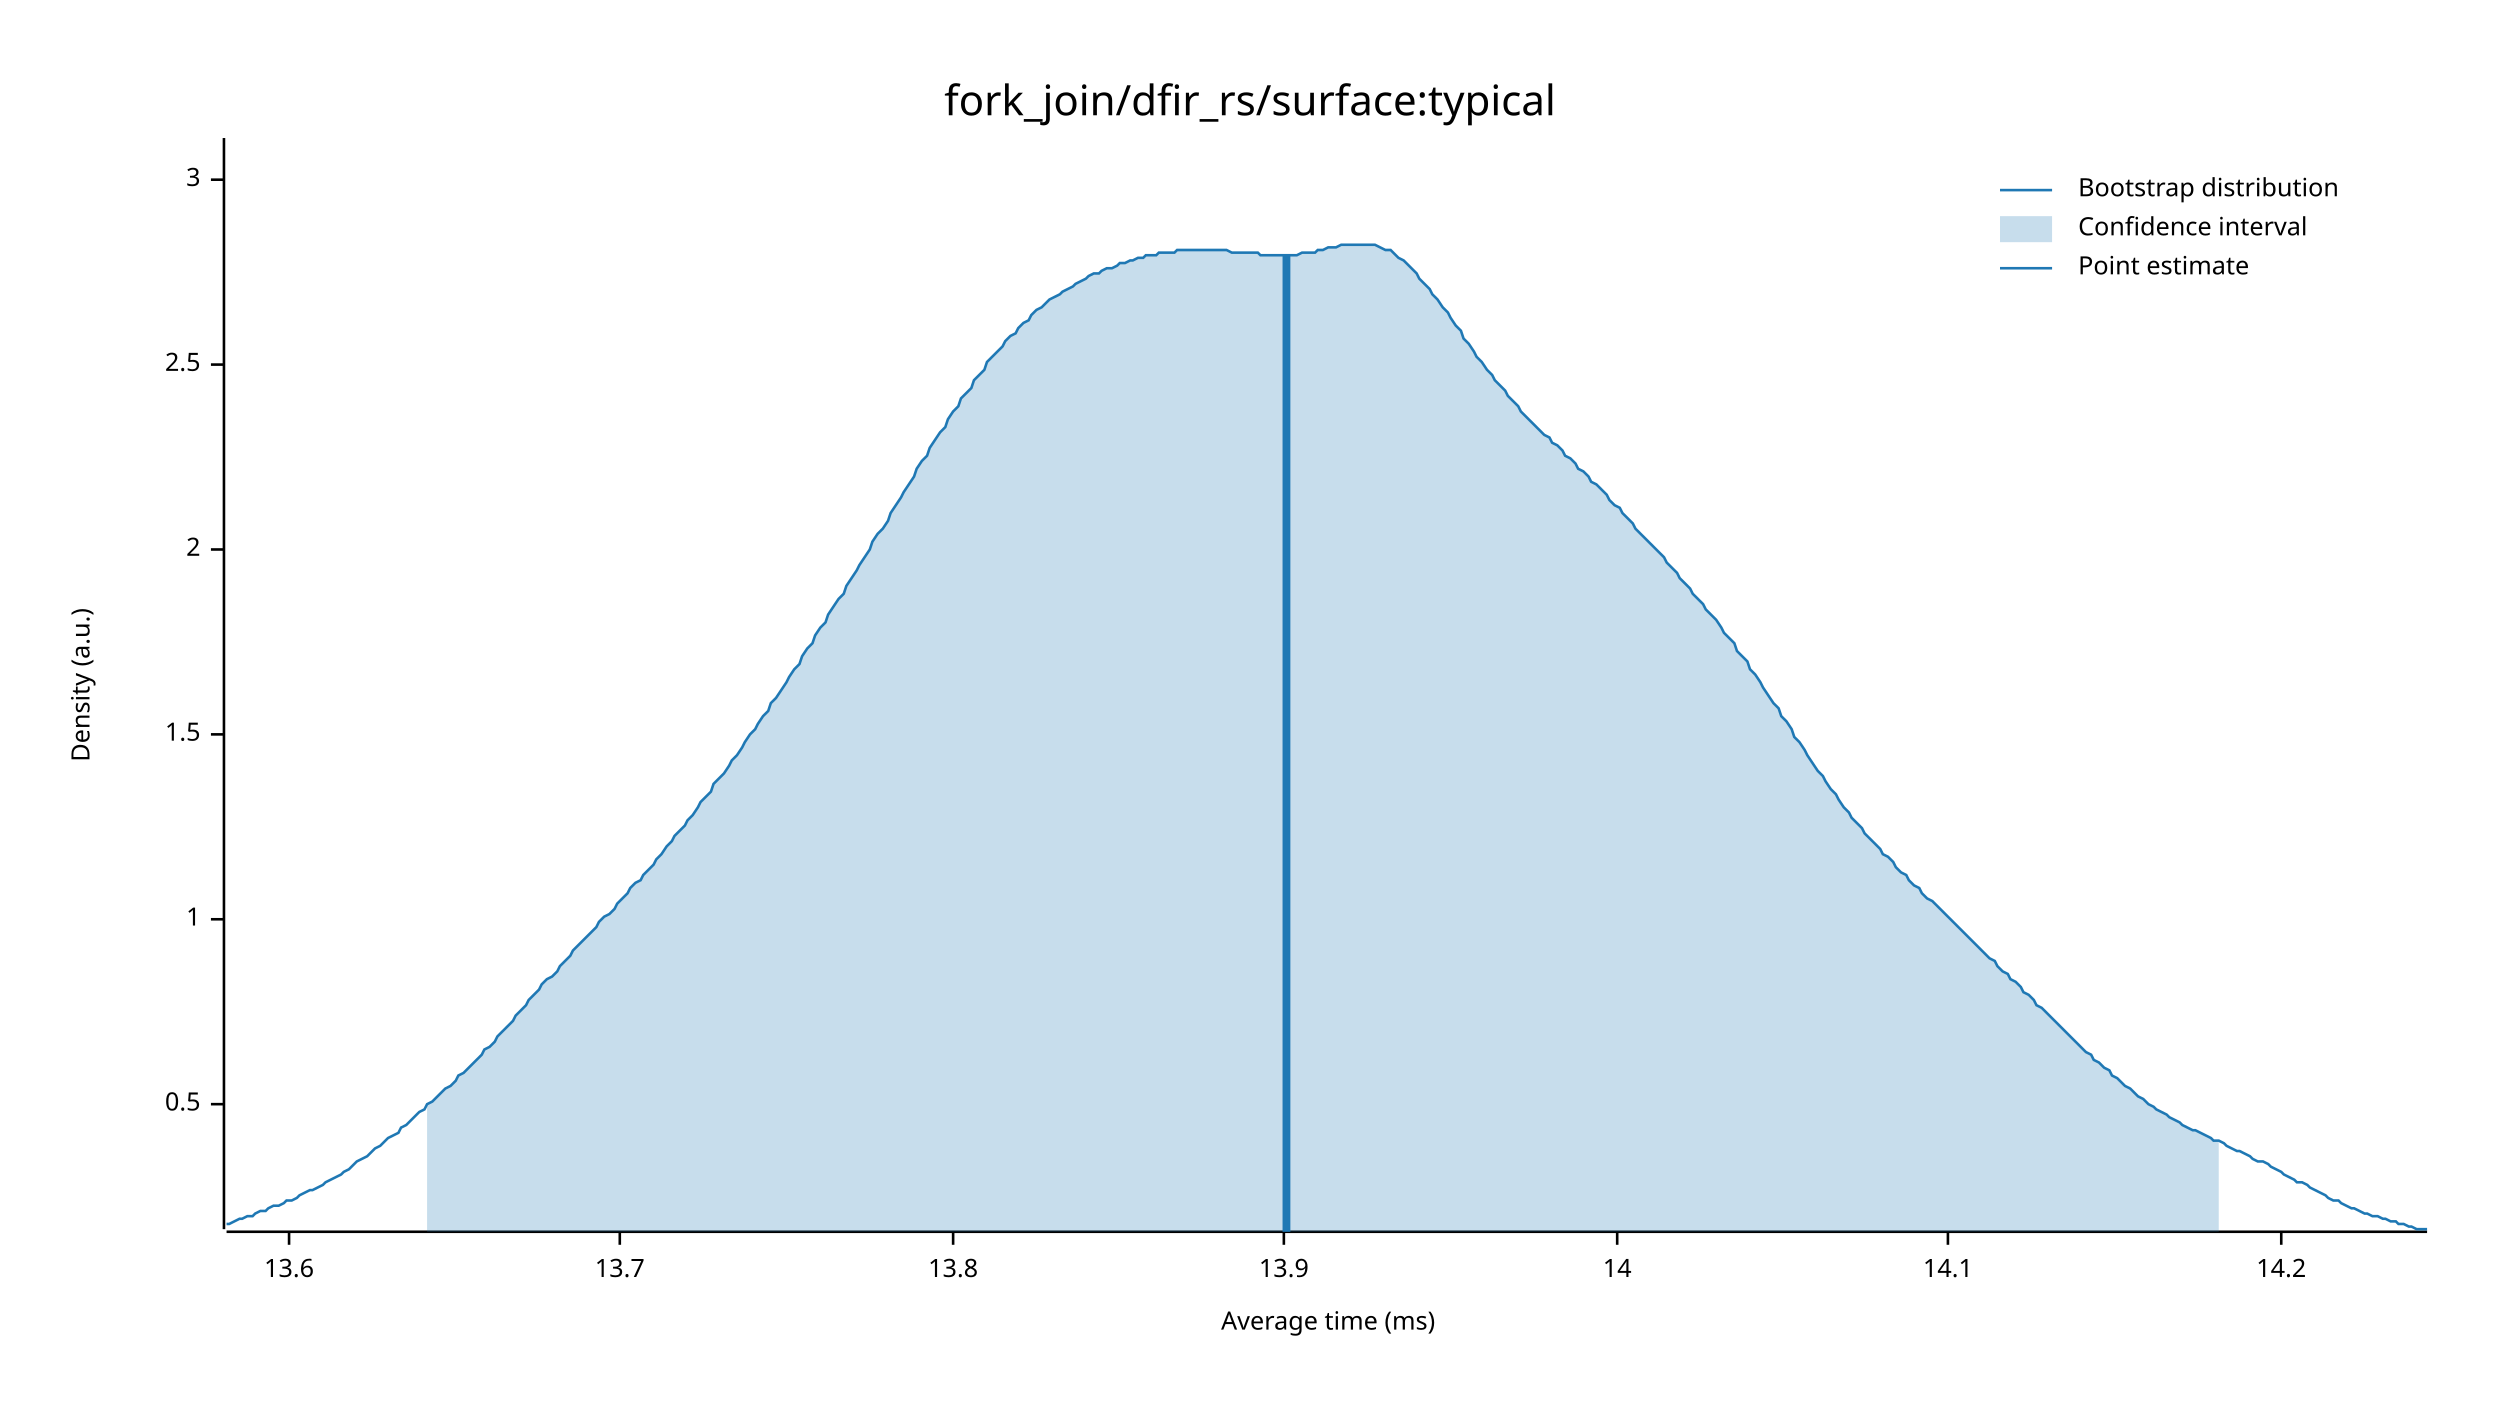
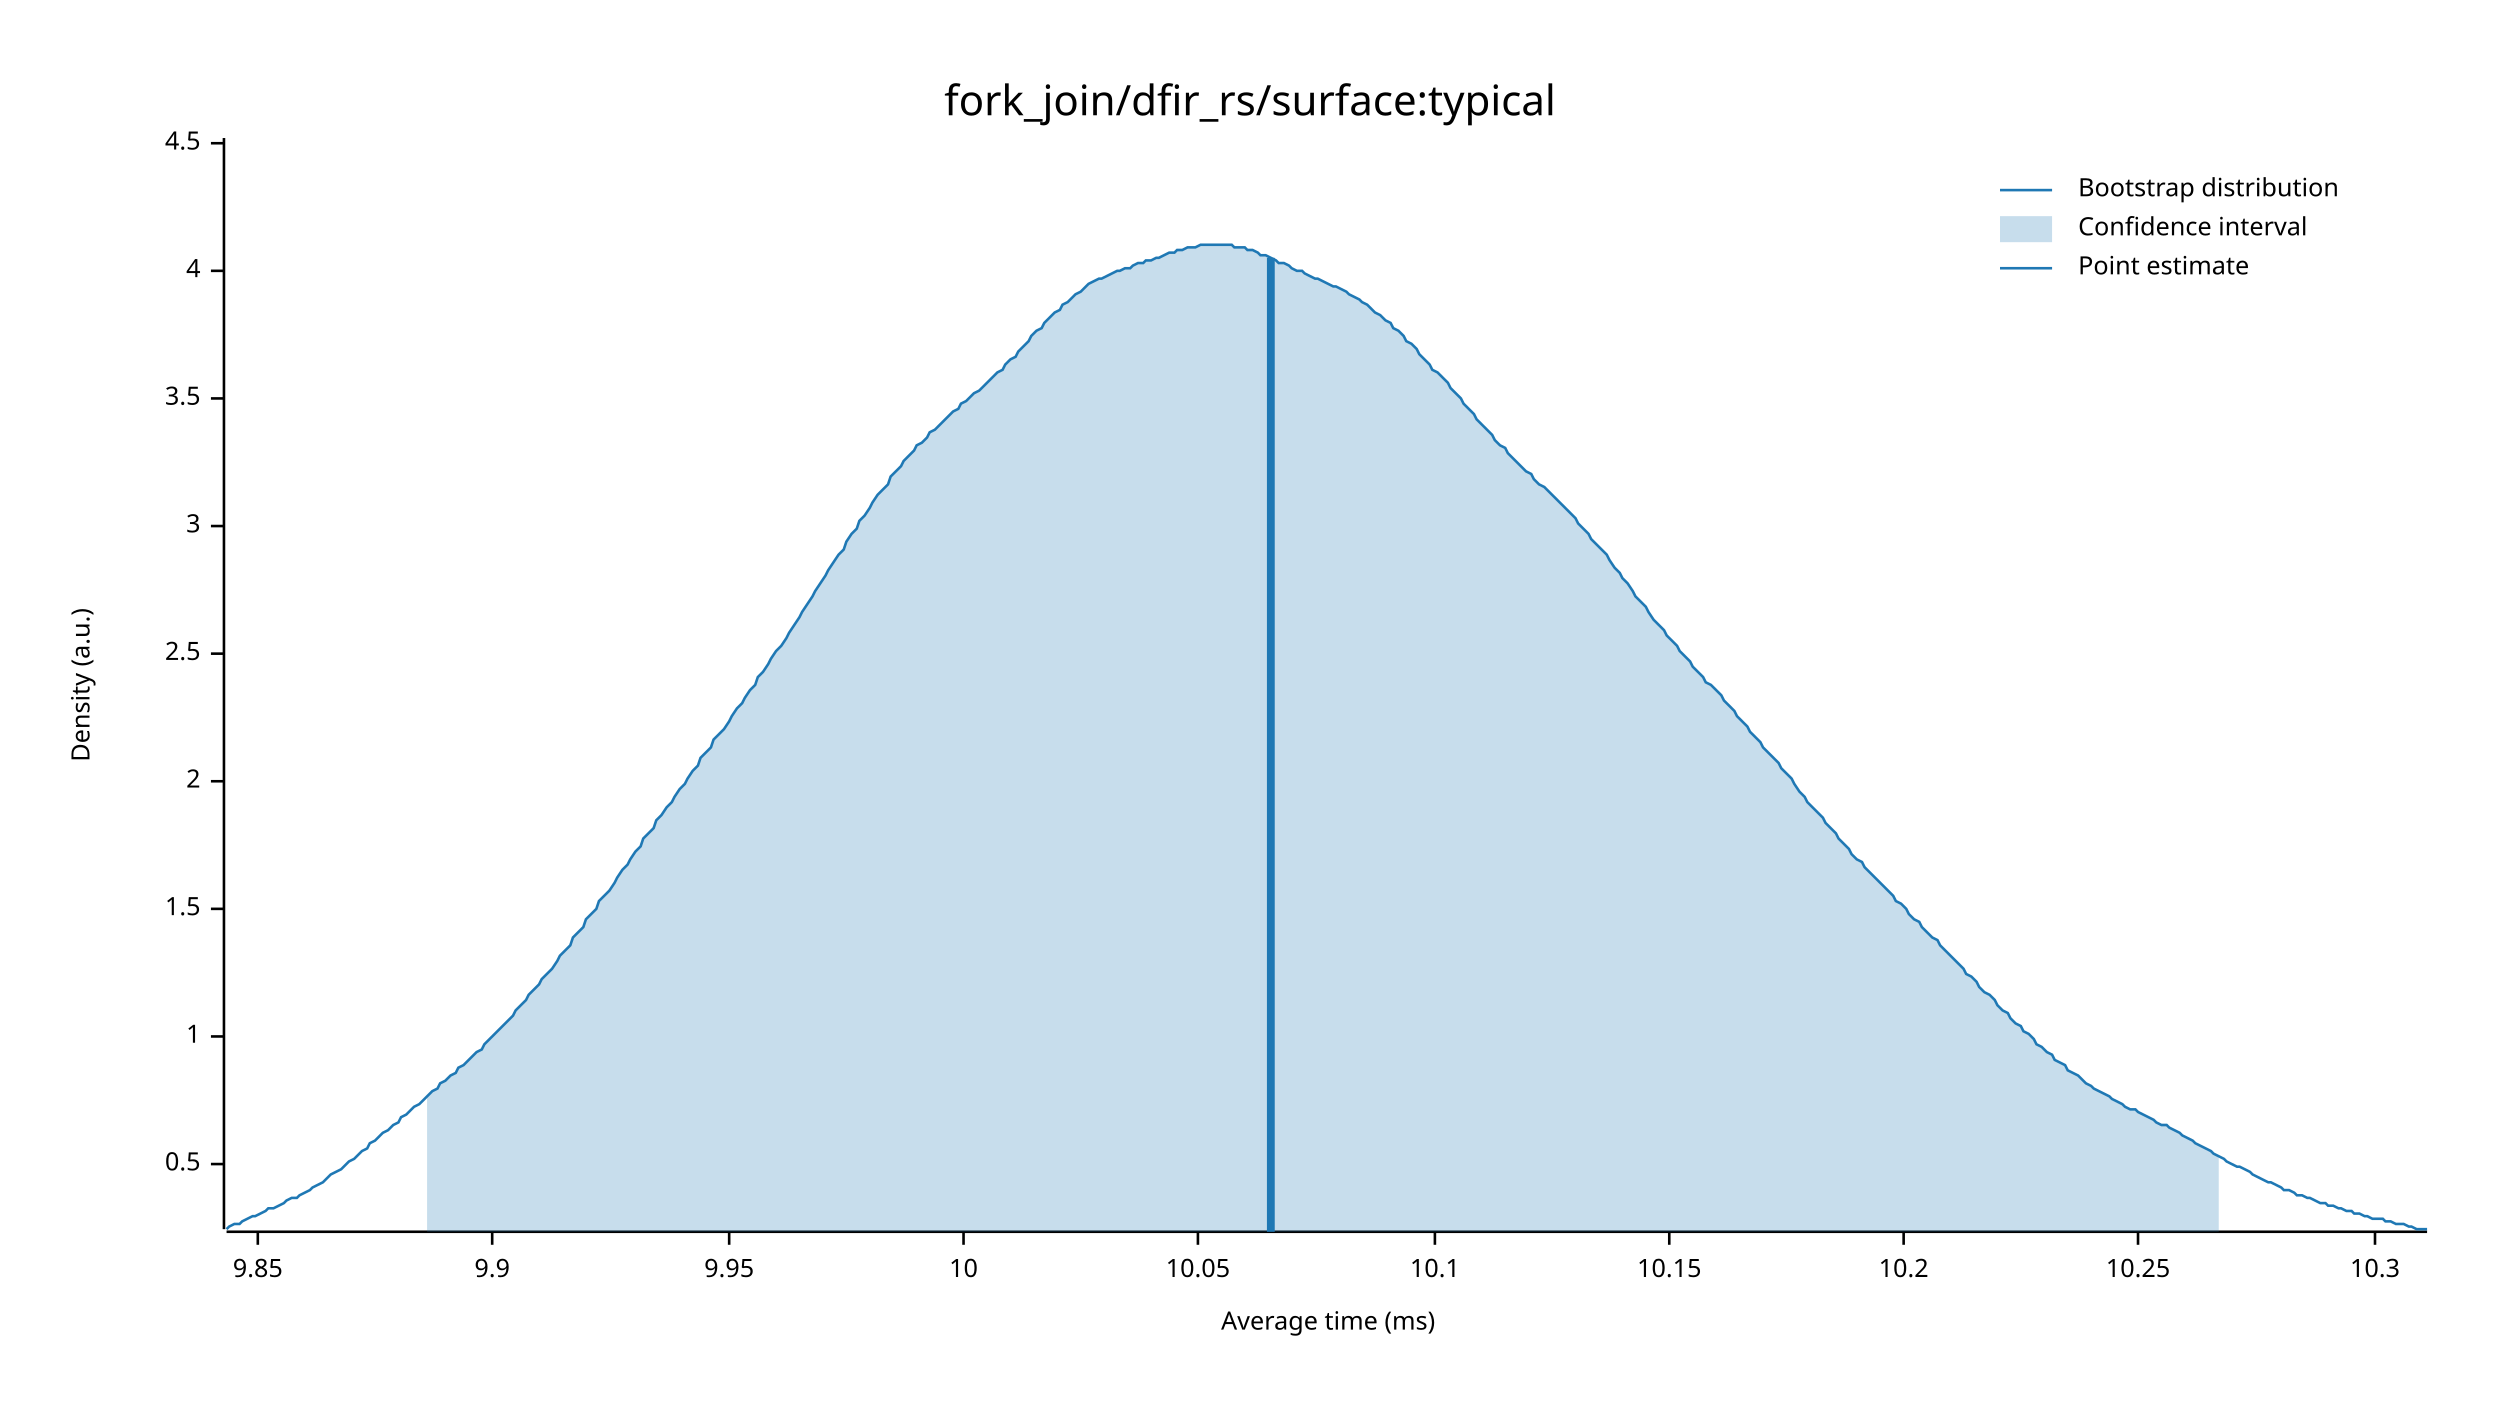
<svg xmlns="http://www.w3.org/2000/svg" width="960" height="540" viewBox="0 0 960 540">
  <text x="480" y="32" dy="0.76em" text-anchor="middle" font-family="sans-serif" font-size="16.129" opacity="1" fill="#000000">
fork_join/dfir_rs/surface:typical
</text>
  <text x="27" y="263" dy="0.76em" text-anchor="middle" font-family="sans-serif" font-size="9.677" opacity="1" fill="#000000" transform="rotate(270, 27, 263)">
Density (a.u.)
</text>
  <text x="510" y="513" dy="-0.5ex" text-anchor="middle" font-family="sans-serif" font-size="9.677" opacity="1" fill="#000000">
Average time (ms)
</text>
  <polyline fill="none" opacity="1" stroke="#000000" stroke-width="1" points="86,53 86,472 " />
-   <text x="77" y="424" dy="0.5ex" text-anchor="end" font-family="sans-serif" font-size="9.677" opacity="1" fill="#000000">
+   <text x="77" y="447" dy="0.5ex" text-anchor="end" font-family="sans-serif" font-size="9.677" opacity="1" fill="#000000">
0.5
</text>
-   <polyline fill="none" opacity="1" stroke="#000000" stroke-width="1" points="81,424 86,424 " />
-   <text x="77" y="353" dy="0.5ex" text-anchor="end" font-family="sans-serif" font-size="9.677" opacity="1" fill="#000000">
+   <polyline fill="none" opacity="1" stroke="#000000" stroke-width="1" points="81,447 86,447 " />
+   <text x="77" y="398" dy="0.5ex" text-anchor="end" font-family="sans-serif" font-size="9.677" opacity="1" fill="#000000">
1
</text>
-   <polyline fill="none" opacity="1" stroke="#000000" stroke-width="1" points="81,353 86,353 " />
-   <text x="77" y="282" dy="0.5ex" text-anchor="end" font-family="sans-serif" font-size="9.677" opacity="1" fill="#000000">
+   <polyline fill="none" opacity="1" stroke="#000000" stroke-width="1" points="81,398 86,398 " />
+   <text x="77" y="349" dy="0.5ex" text-anchor="end" font-family="sans-serif" font-size="9.677" opacity="1" fill="#000000">
1.5
</text>
-   <polyline fill="none" opacity="1" stroke="#000000" stroke-width="1" points="81,282 86,282 " />
-   <text x="77" y="211" dy="0.5ex" text-anchor="end" font-family="sans-serif" font-size="9.677" opacity="1" fill="#000000">
+   <polyline fill="none" opacity="1" stroke="#000000" stroke-width="1" points="81,349 86,349 " />
+   <text x="77" y="300" dy="0.5ex" text-anchor="end" font-family="sans-serif" font-size="9.677" opacity="1" fill="#000000">
2
</text>
-   <polyline fill="none" opacity="1" stroke="#000000" stroke-width="1" points="81,211 86,211 " />
-   <text x="77" y="140" dy="0.5ex" text-anchor="end" font-family="sans-serif" font-size="9.677" opacity="1" fill="#000000">
+   <polyline fill="none" opacity="1" stroke="#000000" stroke-width="1" points="81,300 86,300 " />
+   <text x="77" y="251" dy="0.5ex" text-anchor="end" font-family="sans-serif" font-size="9.677" opacity="1" fill="#000000">
2.5
</text>
-   <polyline fill="none" opacity="1" stroke="#000000" stroke-width="1" points="81,140 86,140 " />
-   <text x="77" y="69" dy="0.5ex" text-anchor="end" font-family="sans-serif" font-size="9.677" opacity="1" fill="#000000">
+   <polyline fill="none" opacity="1" stroke="#000000" stroke-width="1" points="81,251 86,251 " />
+   <text x="77" y="202" dy="0.5ex" text-anchor="end" font-family="sans-serif" font-size="9.677" opacity="1" fill="#000000">
3
</text>
-   <polyline fill="none" opacity="1" stroke="#000000" stroke-width="1" points="81,69 86,69 " />
+   <polyline fill="none" opacity="1" stroke="#000000" stroke-width="1" points="81,202 86,202 " />
+   <text x="77" y="153" dy="0.5ex" text-anchor="end" font-family="sans-serif" font-size="9.677" opacity="1" fill="#000000">
+ 3.5
+ </text>
+   <polyline fill="none" opacity="1" stroke="#000000" stroke-width="1" points="81,153 86,153 " />
+   <text x="77" y="104" dy="0.5ex" text-anchor="end" font-family="sans-serif" font-size="9.677" opacity="1" fill="#000000">
+ 4
+ </text>
+   <polyline fill="none" opacity="1" stroke="#000000" stroke-width="1" points="81,104 86,104 " />
+   <text x="77" y="55" dy="0.5ex" text-anchor="end" font-family="sans-serif" font-size="9.677" opacity="1" fill="#000000">
+ 4.5
+ </text>
+   <polyline fill="none" opacity="1" stroke="#000000" stroke-width="1" points="81,55 86,55 " />
  <polyline fill="none" opacity="1" stroke="#000000" stroke-width="1" points="87,473 932,473 " />
-   <text x="111" y="483" dy="0.76em" text-anchor="middle" font-family="sans-serif" font-size="9.677" opacity="1" fill="#000000">
- 13.6
+   <text x="99" y="483" dy="0.76em" text-anchor="middle" font-family="sans-serif" font-size="9.677" opacity="1" fill="#000000">
+ 9.85
</text>
-   <polyline fill="none" opacity="1" stroke="#000000" stroke-width="1" points="111,473 111,478 " />
-   <text x="238" y="483" dy="0.76em" text-anchor="middle" font-family="sans-serif" font-size="9.677" opacity="1" fill="#000000">
- 13.7
+   <polyline fill="none" opacity="1" stroke="#000000" stroke-width="1" points="99,473 99,478 " />
+   <text x="189" y="483" dy="0.76em" text-anchor="middle" font-family="sans-serif" font-size="9.677" opacity="1" fill="#000000">
+ 9.9
</text>
-   <polyline fill="none" opacity="1" stroke="#000000" stroke-width="1" points="238,473 238,478 " />
-   <text x="366" y="483" dy="0.76em" text-anchor="middle" font-family="sans-serif" font-size="9.677" opacity="1" fill="#000000">
- 13.8
+   <polyline fill="none" opacity="1" stroke="#000000" stroke-width="1" points="189,473 189,478 " />
+   <text x="280" y="483" dy="0.76em" text-anchor="middle" font-family="sans-serif" font-size="9.677" opacity="1" fill="#000000">
+ 9.95
</text>
-   <polyline fill="none" opacity="1" stroke="#000000" stroke-width="1" points="366,473 366,478 " />
-   <text x="493" y="483" dy="0.76em" text-anchor="middle" font-family="sans-serif" font-size="9.677" opacity="1" fill="#000000">
- 13.9
+   <polyline fill="none" opacity="1" stroke="#000000" stroke-width="1" points="280,473 280,478 " />
+   <text x="370" y="483" dy="0.76em" text-anchor="middle" font-family="sans-serif" font-size="9.677" opacity="1" fill="#000000">
+ 10
</text>
-   <polyline fill="none" opacity="1" stroke="#000000" stroke-width="1" points="493,473 493,478 " />
-   <text x="621" y="483" dy="0.76em" text-anchor="middle" font-family="sans-serif" font-size="9.677" opacity="1" fill="#000000">
- 14
+   <polyline fill="none" opacity="1" stroke="#000000" stroke-width="1" points="370,473 370,478 " />
+   <text x="460" y="483" dy="0.76em" text-anchor="middle" font-family="sans-serif" font-size="9.677" opacity="1" fill="#000000">
+ 10.05
</text>
-   <polyline fill="none" opacity="1" stroke="#000000" stroke-width="1" points="621,473 621,478 " />
-   <text x="748" y="483" dy="0.76em" text-anchor="middle" font-family="sans-serif" font-size="9.677" opacity="1" fill="#000000">
- 14.1
+   <polyline fill="none" opacity="1" stroke="#000000" stroke-width="1" points="460,473 460,478 " />
+   <text x="551" y="483" dy="0.76em" text-anchor="middle" font-family="sans-serif" font-size="9.677" opacity="1" fill="#000000">
+ 10.1
</text>
-   <polyline fill="none" opacity="1" stroke="#000000" stroke-width="1" points="748,473 748,478 " />
-   <text x="876" y="483" dy="0.76em" text-anchor="middle" font-family="sans-serif" font-size="9.677" opacity="1" fill="#000000">
- 14.2
+   <polyline fill="none" opacity="1" stroke="#000000" stroke-width="1" points="551,473 551,478 " />
+   <text x="641" y="483" dy="0.76em" text-anchor="middle" font-family="sans-serif" font-size="9.677" opacity="1" fill="#000000">
+ 10.15
</text>
-   <polyline fill="none" opacity="1" stroke="#000000" stroke-width="1" points="876,473 876,478 " />
-   <polyline fill="none" opacity="1" stroke="#1F78B4" stroke-width="1" points="87,470 88,470 90,469 92,468 93,468 95,467 97,467 98,466 100,465 102,465 103,464 105,463 107,463 109,462 110,461 112,461 114,460 115,459 117,458 119,457 120,457 122,456 124,455 125,454 127,453 129,452 131,451 132,450 134,449 136,447 137,446 139,445 141,444 142,443 144,441 146,440 147,439 149,437 151,436 153,435 154,433 156,432 158,430 159,429 161,427 163,426 164,424 166,423 168,421 169,420 171,418 173,417 175,415 176,413 178,412 180,410 181,409 183,407 185,405 186,403 188,402 190,400 191,398 193,396 195,394 197,392 198,390 200,388 202,386 203,384 205,382 207,380 208,378 210,376 212,375 214,373 215,371 217,369 219,367 220,365 222,363 224,361 225,360 227,358 229,356 230,354 232,352 234,351 236,349 237,347 239,345 241,343 242,341 244,339 246,338 247,336 249,334 251,332 252,330 254,328 256,325 258,323 259,321 261,319 263,317 264,315 266,313 268,310 269,308 271,306 273,304 274,301 276,299 278,297 280,294 281,292 283,290 285,287 286,285 288,282 290,280 291,278 293,275 295,273 296,270 298,268 300,265 302,262 303,260 305,257 307,255 308,252 310,249 312,247 313,244 315,241 317,239 318,236 320,233 322,230 324,228 325,225 327,222 329,219 330,217 332,214 334,211 335,208 337,205 339,203 341,200 342,197 344,194 346,191 347,189 349,186 351,183 352,180 354,177 356,175 357,172 359,169 361,166 363,164 364,161 366,158 368,156 369,153 371,151 373,149 374,146 376,144 378,142 379,139 381,137 383,135 385,133 386,131 388,129 390,128 391,126 393,124 395,123 396,121 398,119 400,118 401,117 403,115 405,114 407,113 408,112 410,111 412,110 413,109 415,108 417,107 418,106 420,105 422,105 423,104 425,103 427,103 429,102 430,101 432,101 434,100 435,100 437,99 439,99 440,98 442,98 444,98 445,97 447,97 449,97 451,97 452,96 454,96 456,96 457,96 459,96 461,96 462,96 464,96 466,96 468,96 469,96 471,96 473,97 474,97 476,97 478,97 479,97 481,97 483,97 484,98 486,98 488,98 490,98 491,98 493,98 495,98 496,98 498,98 500,97 501,97 503,97 505,97 506,96 508,96 510,95 512,95 513,95 515,94 517,94 518,94 520,94 522,94 523,94 525,94 527,94 528,94 530,95 532,96 534,96 535,97 537,99 539,100 540,101 542,103 544,105 545,107 547,109 549,111 550,113 552,115 554,118 556,120 557,122 559,125 561,127 562,130 564,132 566,135 567,137 569,139 571,142 573,144 574,146 576,148 578,150 579,152 581,154 583,156 584,158 586,160 588,162 589,163 591,165 593,167 595,168 596,170 598,171 600,173 601,175 603,176 605,178 606,180 608,181 610,183 611,185 613,186 615,188 617,190 618,192 620,194 622,195 623,197 625,199 627,201 628,203 630,205 632,207 633,208 635,210 637,212 639,214 640,216 642,218 644,220 645,222 647,224 649,226 650,228 652,230 654,232 655,234 657,236 659,238 661,241 662,243 664,245 666,247 667,250 669,252 671,254 672,257 674,259 676,262 677,264 679,267 681,270 683,272 684,275 686,277 688,280 689,283 691,285 693,288 694,290 696,293 698,296 700,298 701,300 703,303 705,305 706,307 708,310 710,312 711,314 713,316 715,318 716,320 718,322 720,324 722,326 723,328 725,329 727,331 728,333 730,335 732,336 733,338 735,340 737,341 738,343 740,345 742,346 744,348 745,349 747,351 749,353 750,354 752,356 754,358 755,359 757,361 759,363 760,364 762,366 764,368 766,369 767,371 769,373 771,374 772,376 774,377 776,379 777,381 779,382 781,384 782,386 784,387 786,389 788,391 789,392 791,394 793,396 794,397 796,399 798,401 799,402 801,404 803,405 804,407 806,408 808,410 810,411 811,413 813,414 815,416 816,417 818,418 820,420 821,421 823,422 825,424 827,425 828,426 830,427 832,428 833,429 835,430 837,431 838,432 840,433 842,434 843,434 845,435 847,436 849,437 850,438 852,438 854,439 855,440 857,441 859,442 860,442 862,443 864,444 865,445 867,446 869,446 871,447 872,448 874,449 876,450 877,451 879,452 881,453 882,454 884,454 886,455 887,456 889,457 891,458 893,459 894,460 896,461 898,461 899,462 901,463 903,464 904,464 906,465 908,466 909,466 911,467 913,467 915,468 916,468 918,469 920,469 921,470 923,470 925,471 926,471 928,472 930,472 932,472 " />
-   <polygon opacity="0.25" fill="#1F78B4" points="164,424 166,423 168,421 169,420 171,418 173,417 175,415 176,413 178,412 180,410 181,409 183,407 185,405 186,403 188,402 190,400 191,398 193,396 195,394 197,392 198,390 200,388 202,386 203,384 205,382 207,380 208,378 210,376 212,375 214,373 215,371 217,369 219,367 220,365 222,363 224,361 225,360 227,358 229,356 230,354 232,352 234,351 236,349 237,347 239,345 241,343 242,341 244,339 246,338 247,336 249,334 251,332 252,330 254,328 256,325 258,323 259,321 261,319 263,317 264,315 266,313 268,310 269,308 271,306 273,304 274,301 276,299 278,297 280,294 281,292 283,290 285,287 286,285 288,282 290,280 291,278 293,275 295,273 296,270 298,268 300,265 302,262 303,260 305,257 307,255 308,252 310,249 312,247 313,244 315,241 317,239 318,236 320,233 322,230 324,228 325,225 327,222 329,219 330,217 332,214 334,211 335,208 337,205 339,203 341,200 342,197 344,194 346,191 347,189 349,186 351,183 352,180 354,177 356,175 357,172 359,169 361,166 363,164 364,161 366,158 368,156 369,153 371,151 373,149 374,146 376,144 378,142 379,139 381,137 383,135 385,133 386,131 388,129 390,128 391,126 393,124 395,123 396,121 398,119 400,118 401,117 403,115 405,114 407,113 408,112 410,111 412,110 413,109 415,108 417,107 418,106 420,105 422,105 423,104 425,103 427,103 429,102 430,101 432,101 434,100 435,100 437,99 439,99 440,98 442,98 444,98 445,97 447,97 449,97 451,97 452,96 454,96 456,96 457,96 459,96 461,96 462,96 464,96 466,96 468,96 469,96 471,96 473,97 474,97 476,97 478,97 479,97 481,97 483,97 484,98 486,98 488,98 490,98 491,98 493,98 495,98 496,98 498,98 500,97 501,97 503,97 505,97 506,96 508,96 510,95 512,95 513,95 515,94 517,94 518,94 520,94 522,94 523,94 525,94 527,94 528,94 530,95 532,96 534,96 535,97 537,99 539,100 540,101 542,103 544,105 545,107 547,109 549,111 550,113 552,115 554,118 556,120 557,122 559,125 561,127 562,130 564,132 566,135 567,137 569,139 571,142 573,144 574,146 576,148 578,150 579,152 581,154 583,156 584,158 586,160 588,162 589,163 591,165 593,167 595,168 596,170 598,171 600,173 601,175 603,176 605,178 606,180 608,181 610,183 611,185 613,186 615,188 617,190 618,192 620,194 622,195 623,197 625,199 627,201 628,203 630,205 632,207 633,208 635,210 637,212 639,214 640,216 642,218 644,220 645,222 647,224 649,226 650,228 652,230 654,232 655,234 657,236 659,238 661,241 662,243 664,245 666,247 667,250 669,252 671,254 672,257 674,259 676,262 677,264 679,267 681,270 683,272 684,275 686,277 688,280 689,283 691,285 693,288 694,290 696,293 698,296 700,298 701,300 703,303 705,305 706,307 708,310 710,312 711,314 713,316 715,318 716,320 718,322 720,324 722,326 723,328 725,329 727,331 728,333 730,335 732,336 733,338 735,340 737,341 738,343 740,345 742,346 744,348 745,349 747,351 749,353 750,354 752,356 754,358 755,359 757,361 759,363 760,364 762,366 764,368 766,369 767,371 769,373 771,374 772,376 774,377 776,379 777,381 779,382 781,384 782,386 784,387 786,389 788,391 789,392 791,394 793,396 794,397 796,399 798,401 799,402 801,404 803,405 804,407 806,408 808,410 810,411 811,413 813,414 815,416 816,417 818,418 820,420 821,421 823,422 825,424 827,425 828,426 830,427 832,428 833,429 835,430 837,431 838,432 840,433 842,434 843,434 845,435 847,436 849,437 850,438 852,438 852,473 164,473 " />
-   <polyline fill="none" opacity="1" stroke="#1F78B4" stroke-width="3" points="494,473 494,98 " />
+   <polyline fill="none" opacity="1" stroke="#000000" stroke-width="1" points="641,473 641,478 " />
+   <text x="731" y="483" dy="0.76em" text-anchor="middle" font-family="sans-serif" font-size="9.677" opacity="1" fill="#000000">
+ 10.2
+ </text>
+   <polyline fill="none" opacity="1" stroke="#000000" stroke-width="1" points="731,473 731,478 " />
+   <text x="821" y="483" dy="0.76em" text-anchor="middle" font-family="sans-serif" font-size="9.677" opacity="1" fill="#000000">
+ 10.25
+ </text>
+   <polyline fill="none" opacity="1" stroke="#000000" stroke-width="1" points="821,473 821,478 " />
+   <text x="912" y="483" dy="0.76em" text-anchor="middle" font-family="sans-serif" font-size="9.677" opacity="1" fill="#000000">
+ 10.3
+ </text>
+   <polyline fill="none" opacity="1" stroke="#000000" stroke-width="1" points="912,473 912,478 " />
+   <polyline fill="none" opacity="1" stroke="#1F78B4" stroke-width="1" points="87,472 88,471 90,470 92,470 93,469 95,468 97,467 98,467 100,466 102,465 103,464 105,464 107,463 109,462 110,461 112,460 114,460 115,459 117,458 119,457 120,456 122,455 124,454 125,453 127,451 129,450 131,449 132,448 134,446 136,445 137,444 139,442 141,441 142,439 144,438 146,436 147,435 149,434 151,432 153,431 154,429 156,428 158,426 159,425 161,424 163,422 164,421 166,419 168,418 169,416 171,415 173,413 175,412 176,410 178,409 180,407 181,406 183,404 185,403 186,401 188,399 190,397 191,396 193,394 195,392 197,390 198,388 200,386 202,384 203,382 205,380 207,378 208,376 210,374 212,372 214,369 215,367 217,365 219,363 220,360 222,358 224,356 225,353 227,351 229,349 230,346 232,344 234,342 236,339 237,337 239,334 241,332 242,330 244,327 246,325 247,322 249,320 251,318 252,315 254,313 256,310 258,308 259,306 261,303 263,301 264,299 266,296 268,294 269,291 271,289 273,287 274,284 276,282 278,280 280,277 281,275 283,272 285,270 286,268 288,265 290,263 291,260 293,258 295,255 296,253 298,250 300,248 302,245 303,243 305,240 307,237 308,235 310,232 312,229 313,227 315,224 317,221 318,219 320,216 322,213 324,211 325,208 327,205 329,203 330,200 332,198 334,195 335,193 337,190 339,188 341,186 342,183 344,181 346,179 347,177 349,175 351,173 352,171 354,170 356,168 357,166 359,165 361,163 363,161 364,160 366,158 368,157 369,155 371,154 373,152 374,151 376,150 378,148 379,147 381,145 383,143 385,142 386,140 388,138 390,137 391,135 393,133 395,131 396,129 398,127 400,126 401,124 403,122 405,120 407,119 408,117 410,116 412,114 413,113 415,112 417,110 418,109 420,108 422,107 423,107 425,106 427,105 429,104 430,104 432,103 434,103 435,102 437,101 439,101 440,100 442,100 444,99 445,99 447,98 449,97 451,97 452,96 454,96 456,95 457,95 459,95 461,94 462,94 464,94 466,94 468,94 469,94 471,94 473,94 474,95 476,95 478,95 479,96 481,96 483,97 484,98 486,98 488,99 490,100 491,101 493,101 495,102 496,103 498,104 500,104 501,105 503,106 505,107 506,107 508,108 510,109 512,110 513,110 515,111 517,112 518,113 520,114 522,115 523,116 525,117 527,119 528,120 530,121 532,123 534,124 535,126 537,127 539,129 540,131 542,132 544,134 545,136 547,138 549,140 550,142 552,143 554,145 556,147 557,149 559,151 561,153 562,155 564,157 566,159 567,161 569,163 571,165 573,167 574,169 576,171 578,172 579,174 581,176 583,178 584,179 586,181 588,182 589,184 591,186 593,187 595,189 596,190 598,192 600,194 601,195 603,197 605,199 606,201 608,203 610,205 611,207 613,209 615,211 617,213 618,215 620,218 622,220 623,222 625,224 627,227 628,229 630,231 632,233 633,235 635,238 637,240 639,242 640,244 642,246 644,248 645,250 647,252 649,254 650,256 652,258 654,260 655,262 657,263 659,265 661,267 662,269 664,271 666,273 667,275 669,277 671,279 672,281 674,283 676,285 677,287 679,289 681,291 683,293 684,295 686,297 688,299 689,301 691,304 693,306 694,308 696,310 698,312 700,314 701,316 703,318 705,320 706,322 708,324 710,326 711,328 713,330 715,331 716,333 718,335 720,337 722,339 723,340 725,342 727,344 728,346 730,347 732,349 733,351 735,353 737,354 738,356 740,358 742,360 744,361 745,363 747,365 749,367 750,368 752,370 754,372 755,374 757,375 759,377 760,379 762,381 764,382 766,384 767,386 769,388 771,389 772,391 774,393 776,394 777,396 779,397 781,399 782,401 784,402 786,404 788,405 789,407 791,408 793,409 794,411 796,412 798,413 799,414 801,416 803,417 804,418 806,419 808,420 810,421 811,422 813,423 815,424 816,425 818,426 820,426 821,427 823,428 825,429 827,430 828,431 830,432 832,432 833,433 835,434 837,435 838,436 840,437 842,438 843,439 845,440 847,441 849,442 850,443 852,444 854,445 855,446 857,447 859,448 860,448 862,449 864,450 865,451 867,452 869,453 871,454 872,454 874,455 876,456 877,457 879,457 881,458 882,459 884,459 886,460 887,460 889,461 891,462 893,462 894,463 896,463 898,464 899,464 901,465 903,465 904,466 906,466 908,467 909,467 911,468 913,468 915,468 916,469 918,469 920,470 921,470 923,470 925,471 926,471 928,472 930,472 932,472 " />
+   <polygon opacity="0.25" fill="#1F78B4" points="164,421 166,419 168,418 169,416 171,415 173,413 175,412 176,410 178,409 180,407 181,406 183,404 185,403 186,401 188,399 190,397 191,396 193,394 195,392 197,390 198,388 200,386 202,384 203,382 205,380 207,378 208,376 210,374 212,372 214,369 215,367 217,365 219,363 220,360 222,358 224,356 225,353 227,351 229,349 230,346 232,344 234,342 236,339 237,337 239,334 241,332 242,330 244,327 246,325 247,322 249,320 251,318 252,315 254,313 256,310 258,308 259,306 261,303 263,301 264,299 266,296 268,294 269,291 271,289 273,287 274,284 276,282 278,280 280,277 281,275 283,272 285,270 286,268 288,265 290,263 291,260 293,258 295,255 296,253 298,250 300,248 302,245 303,243 305,240 307,237 308,235 310,232 312,229 313,227 315,224 317,221 318,219 320,216 322,213 324,211 325,208 327,205 329,203 330,200 332,198 334,195 335,193 337,190 339,188 341,186 342,183 344,181 346,179 347,177 349,175 351,173 352,171 354,170 356,168 357,166 359,165 361,163 363,161 364,160 366,158 368,157 369,155 371,154 373,152 374,151 376,150 378,148 379,147 381,145 383,143 385,142 386,140 388,138 390,137 391,135 393,133 395,131 396,129 398,127 400,126 401,124 403,122 405,120 407,119 408,117 410,116 412,114 413,113 415,112 417,110 418,109 420,108 422,107 423,107 425,106 427,105 429,104 430,104 432,103 434,103 435,102 437,101 439,101 440,100 442,100 444,99 445,99 447,98 449,97 451,97 452,96 454,96 456,95 457,95 459,95 461,94 462,94 464,94 466,94 468,94 469,94 471,94 473,94 474,95 476,95 478,95 479,96 481,96 483,97 484,98 486,98 488,99 490,100 491,101 493,101 495,102 496,103 498,104 500,104 501,105 503,106 505,107 506,107 508,108 510,109 512,110 513,110 515,111 517,112 518,113 520,114 522,115 523,116 525,117 527,119 528,120 530,121 532,123 534,124 535,126 537,127 539,129 540,131 542,132 544,134 545,136 547,138 549,140 550,142 552,143 554,145 556,147 557,149 559,151 561,153 562,155 564,157 566,159 567,161 569,163 571,165 573,167 574,169 576,171 578,172 579,174 581,176 583,178 584,179 586,181 588,182 589,184 591,186 593,187 595,189 596,190 598,192 600,194 601,195 603,197 605,199 606,201 608,203 610,205 611,207 613,209 615,211 617,213 618,215 620,218 622,220 623,222 625,224 627,227 628,229 630,231 632,233 633,235 635,238 637,240 639,242 640,244 642,246 644,248 645,250 647,252 649,254 650,256 652,258 654,260 655,262 657,263 659,265 661,267 662,269 664,271 666,273 667,275 669,277 671,279 672,281 674,283 676,285 677,287 679,289 681,291 683,293 684,295 686,297 688,299 689,301 691,304 693,306 694,308 696,310 698,312 700,314 701,316 703,318 705,320 706,322 708,324 710,326 711,328 713,330 715,331 716,333 718,335 720,337 722,339 723,340 725,342 727,344 728,346 730,347 732,349 733,351 735,353 737,354 738,356 740,358 742,360 744,361 745,363 747,365 749,367 750,368 752,370 754,372 755,374 757,375 759,377 760,379 762,381 764,382 766,384 767,386 769,388 771,389 772,391 774,393 776,394 777,396 779,397 781,399 782,401 784,402 786,404 788,405 789,407 791,408 793,409 794,411 796,412 798,413 799,414 801,416 803,417 804,418 806,419 808,420 810,421 811,422 813,423 815,424 816,425 818,426 820,426 821,427 823,428 825,429 827,430 828,431 830,432 832,432 833,433 835,434 837,435 838,436 840,437 842,438 843,439 845,440 847,441 849,442 850,443 852,444 852,473 164,473 " />
+   <polyline fill="none" opacity="1" stroke="#1F78B4" stroke-width="3" points="488,473 488,99 " />
  <text x="798" y="68" dy="0.76em" text-anchor="start" font-family="sans-serif" font-size="9.677" opacity="1" fill="#000000">
Bootstrap distribution
</text>
  <text x="798" y="83" dy="0.76em" text-anchor="start" font-family="sans-serif" font-size="9.677" opacity="1" fill="#000000">
Confidence interval
</text>
  <text x="798" y="98" dy="0.76em" text-anchor="start" font-family="sans-serif" font-size="9.677" opacity="1" fill="#000000">
Point estimate
</text>
  <polyline fill="none" opacity="1" stroke="#1F78B4" stroke-width="1" points="768,73 788,73 " />
  <rect x="768" y="83" width="20" height="10" opacity="0.25" fill="#1F78B4" stroke="none" />
  <polyline fill="none" opacity="1" stroke="#1F78B4" stroke-width="1" points="768,103 788,103 " />
</svg>
